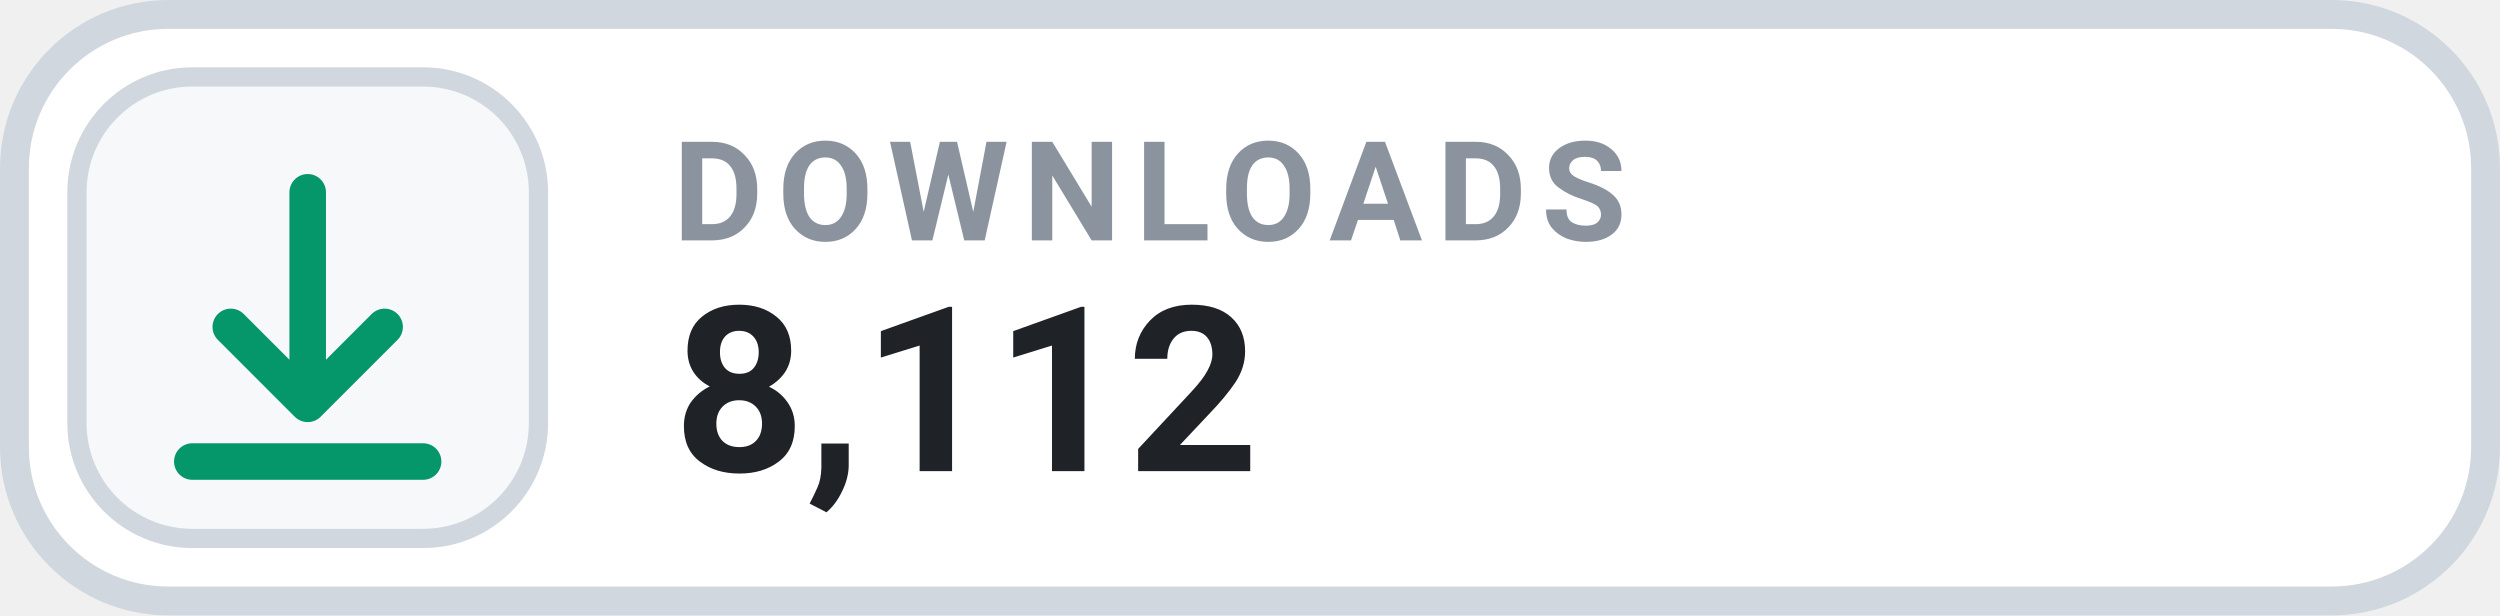
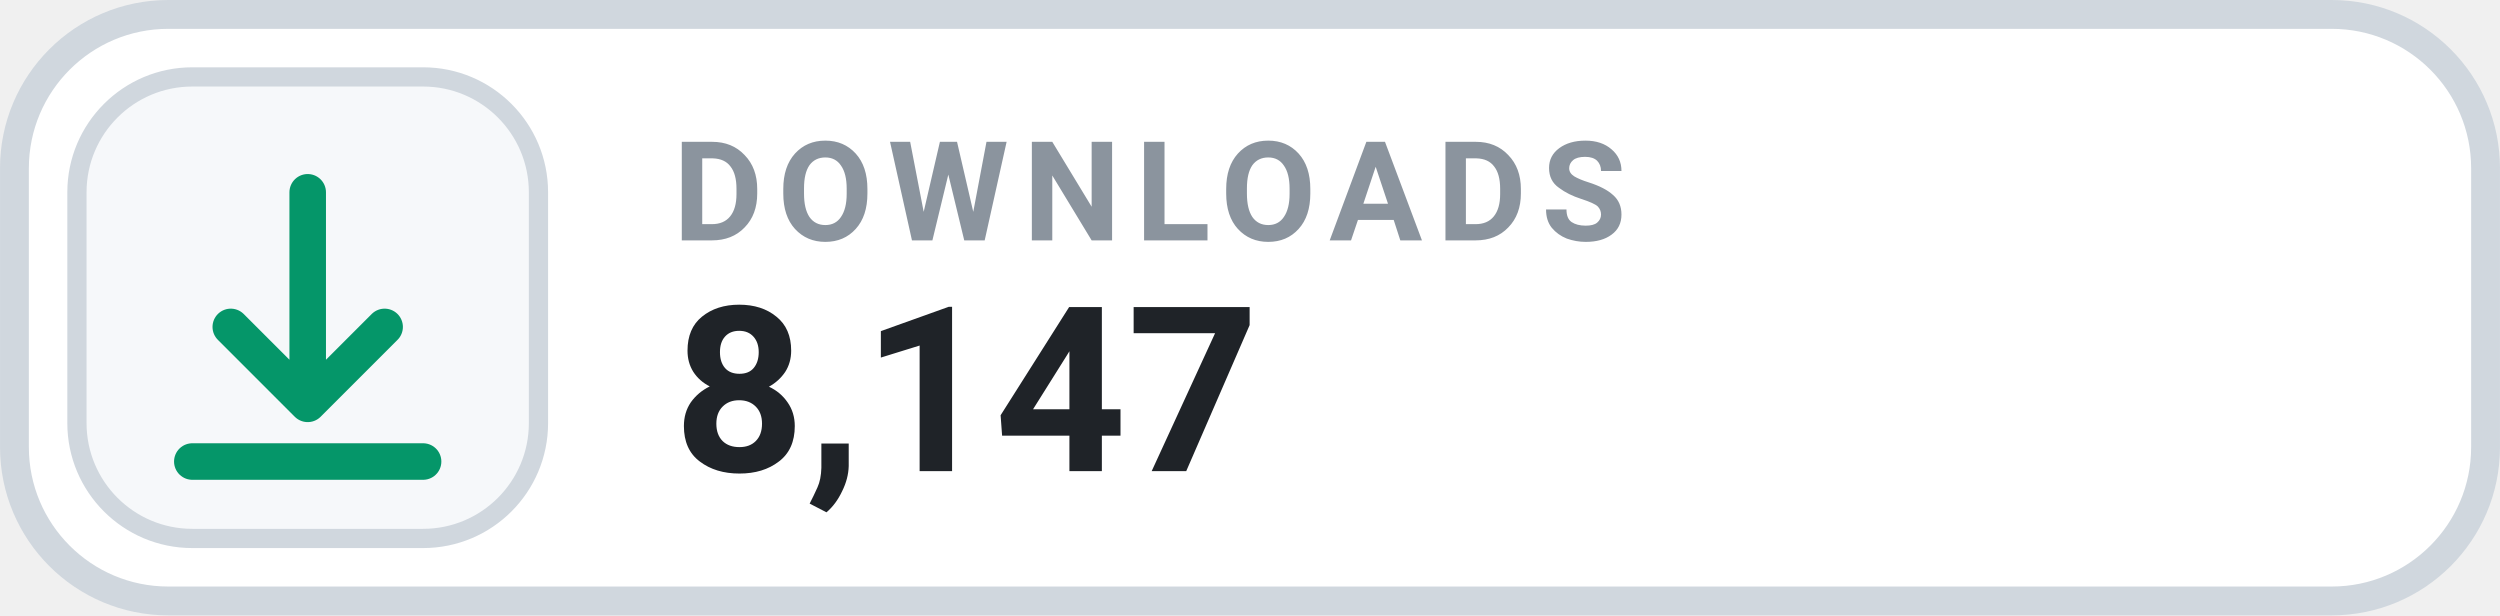
- <svg xmlns="http://www.w3.org/2000/svg" width="126" height="31.015" viewBox="0 0 130 32" role="img" aria-label="DOWNLOADS 8,112">
+ <svg xmlns="http://www.w3.org/2000/svg" width="126" height="31.015" viewBox="0 0 130 32" role="img" aria-label="DOWNLOADS 8,147">
  <rect x=".75" y=".75" width="128.5" height="30.5" rx="8" fill="#FFFFFF" stroke="#D0D7DE" stroke-width="1.5" />
  <rect x="4" y="4" width="24" height="24" rx="6" fill="#F6F8FA" stroke="#D0D7DE" stroke-width="1" />
  <g transform="translate(16 16)" style="color:#059669;">
    <path d="M0 -6 v11 m0 0 l4 -4 m-4 4 l-4 -4 M-6 8 h12" fill="none" stroke="currentColor" stroke-width="1.9" stroke-linecap="round" stroke-linejoin="round" />
  </g>
  <text x="35" y="12.5" fill="#8B949E" font-family="-apple-system,BlinkMacSystemFont,'Segoe UI',Roboto,Helvetica,Arial,sans-serif" font-size="7.2" font-weight="700" letter-spacing=".75">DOWNLOADS</text>
-   <text x="35" y="24.5" fill="#1F2328" font-family="-apple-system,BlinkMacSystemFont,'Segoe UI',Roboto,Helvetica,Arial,sans-serif" font-size="12" font-weight="700">8,112</text>
+   <text x="35" y="24.5" fill="#1F2328" font-family="-apple-system,BlinkMacSystemFont,'Segoe UI',Roboto,Helvetica,Arial,sans-serif" font-size="12" font-weight="700">8,147</text>
</svg>
